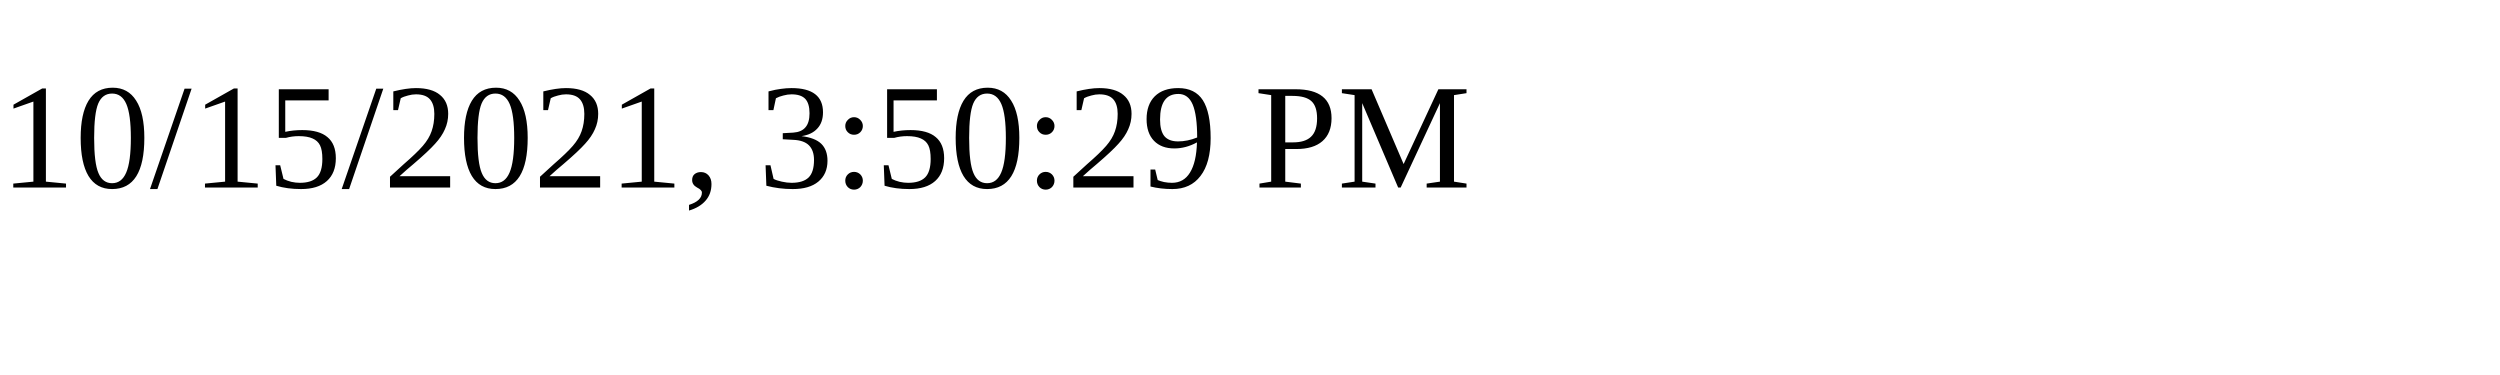
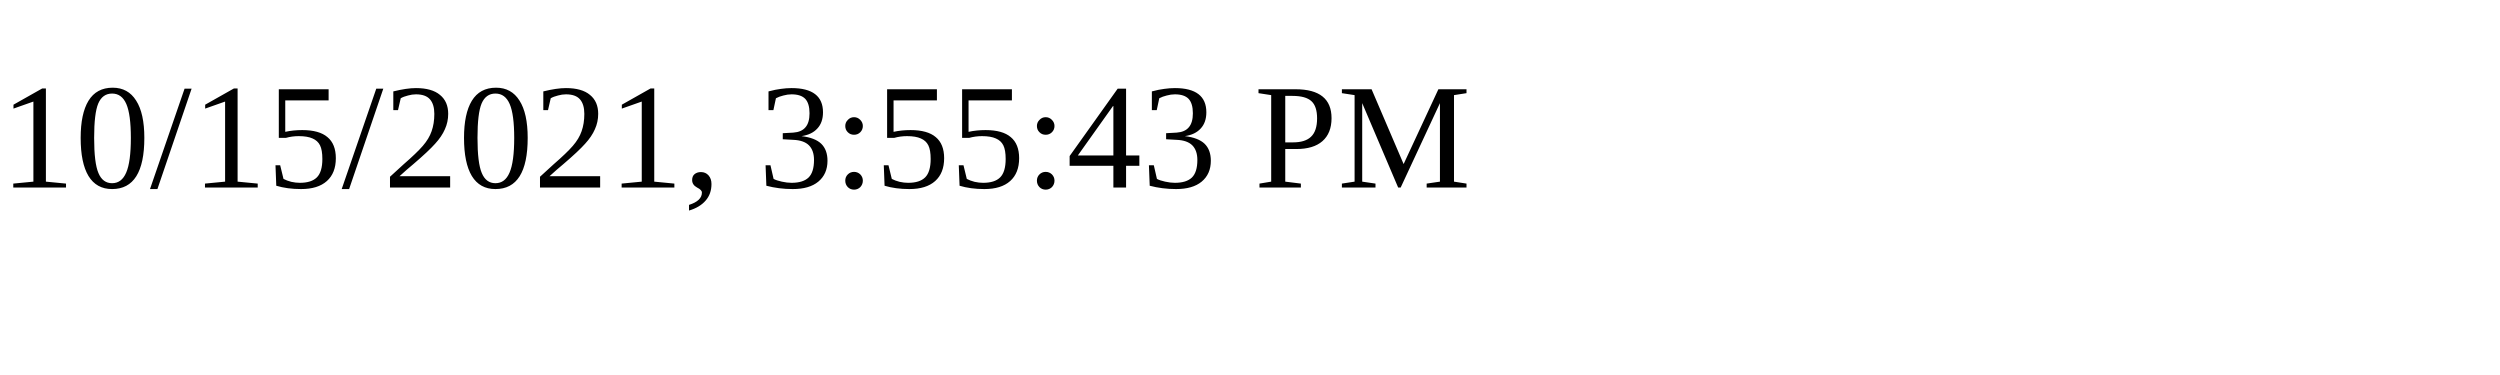
<svg xmlns="http://www.w3.org/2000/svg" height="30" width="200">
-   <text x="0" y="15">10/15/2021, 3:50:29 PM</text>
+   <text x="0" y="15">10/15/2021, 3:55:43 PM</text>
</svg>
